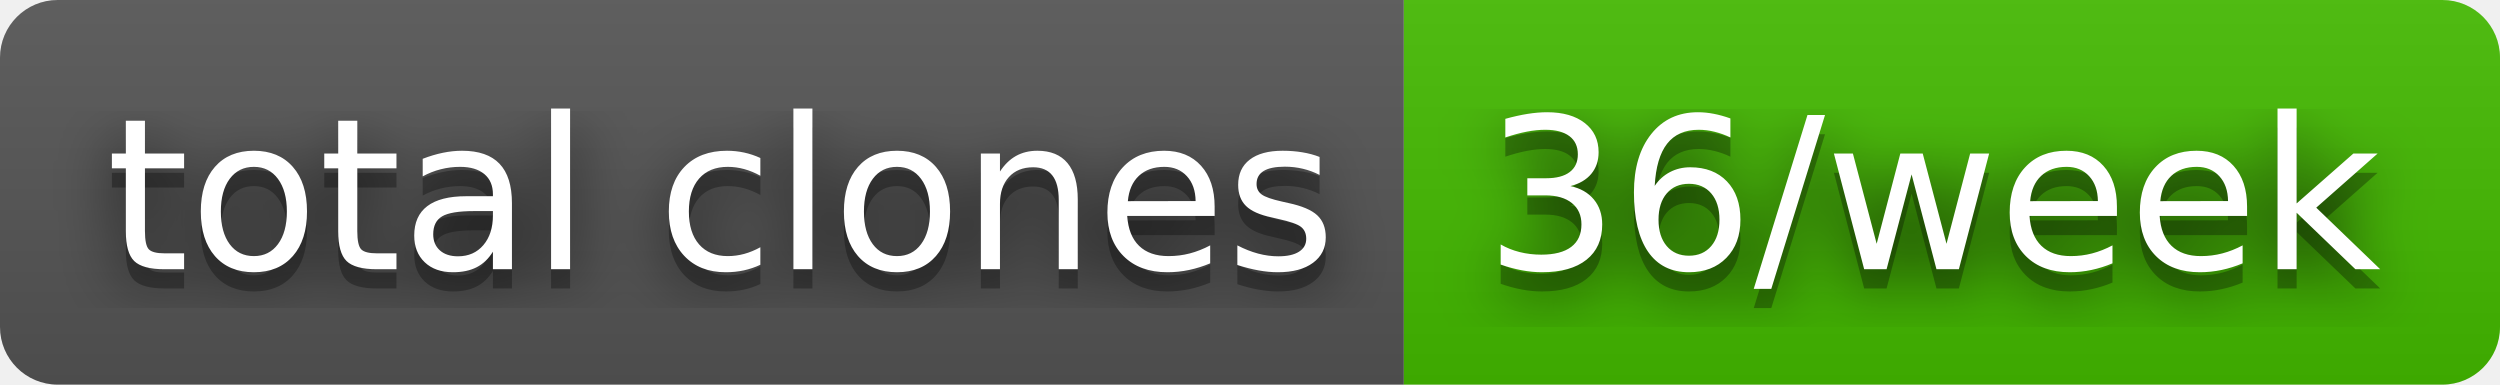
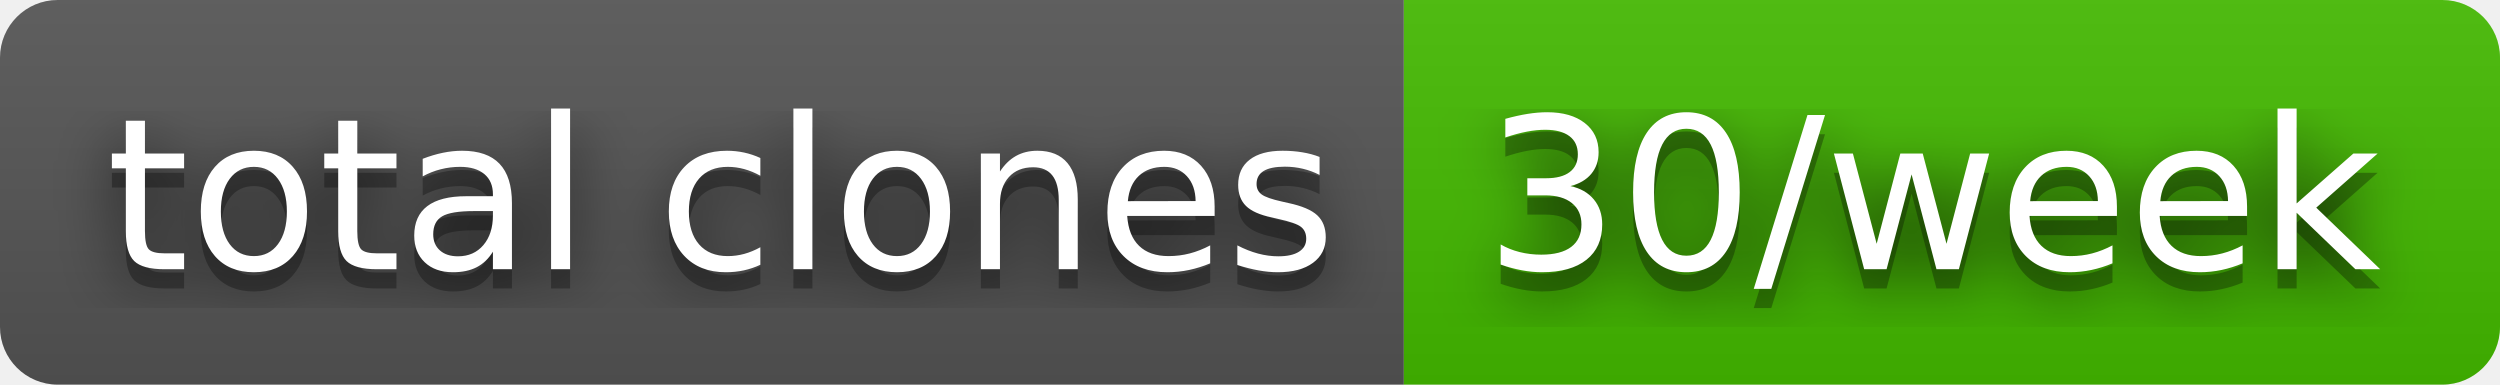
- <svg xmlns="http://www.w3.org/2000/svg" width="130" height="20" role="img" aria-label="total clones: 36/week">
+ <svg xmlns="http://www.w3.org/2000/svg" width="130" height="20" role="img" aria-label="total clones: 30/week">
  <filter id="blur">
    <feGaussianBlur stdDeviation="16" />
  </filter>
  <linearGradient id="s" x2="0" y2="100%">
    <stop offset="0" stop-color="#bbb" stop-opacity=".1" />
    <stop offset="1" stop-opacity=".1" />
  </linearGradient>
  <clipPath id="r">
    <rect width="130" height="20" rx="3" />
  </clipPath>
  <g clip-path="url(#r)">
    <rect width="73" height="20" fill="#555" />
    <rect x="73" width="57" height="20" fill="#4b0" />
    <rect width="130" height="20" fill="url(#s)" />
  </g>
  <g fill="#fff" text-anchor="middle" font-family="Verdana,Geneva,DejaVu Sans,sans-serif" text-rendering="geometricPrecision" font-size="110">
    <g transform="scale(.1)">
      <g aria-hidden="true" fill="#010101">
        <text x="375" y="150" fill-opacity=".8" filter="url(#blur)" textLength="630">total clones</text>
        <text x="375" y="150" fill-opacity=".3" textLength="630">total clones</text>
      </g>
      <text x="375" y="140" textLength="630">total clones</text>
    </g>
    <g transform="scale(.1)">
      <g aria-hidden="true" fill="#010101">
-         <text x="1005" y="150" fill-opacity=".8" filter="url(#blur)" textLength="470">36/week</text>
-         <text x="1005" y="150" fill-opacity=".3" textLength="470">36/week</text>
+         <text x="1005" y="150" fill-opacity=".8" filter="url(#blur)" textLength="470">30/week</text>
+         <text x="1005" y="150" fill-opacity=".3" textLength="470">30/week</text>
      </g>
-       <text x="1005" y="140" textLength="470">36/week</text>
+       <text x="1005" y="140" textLength="470">30/week</text>
    </g>
  </g>
</svg>
